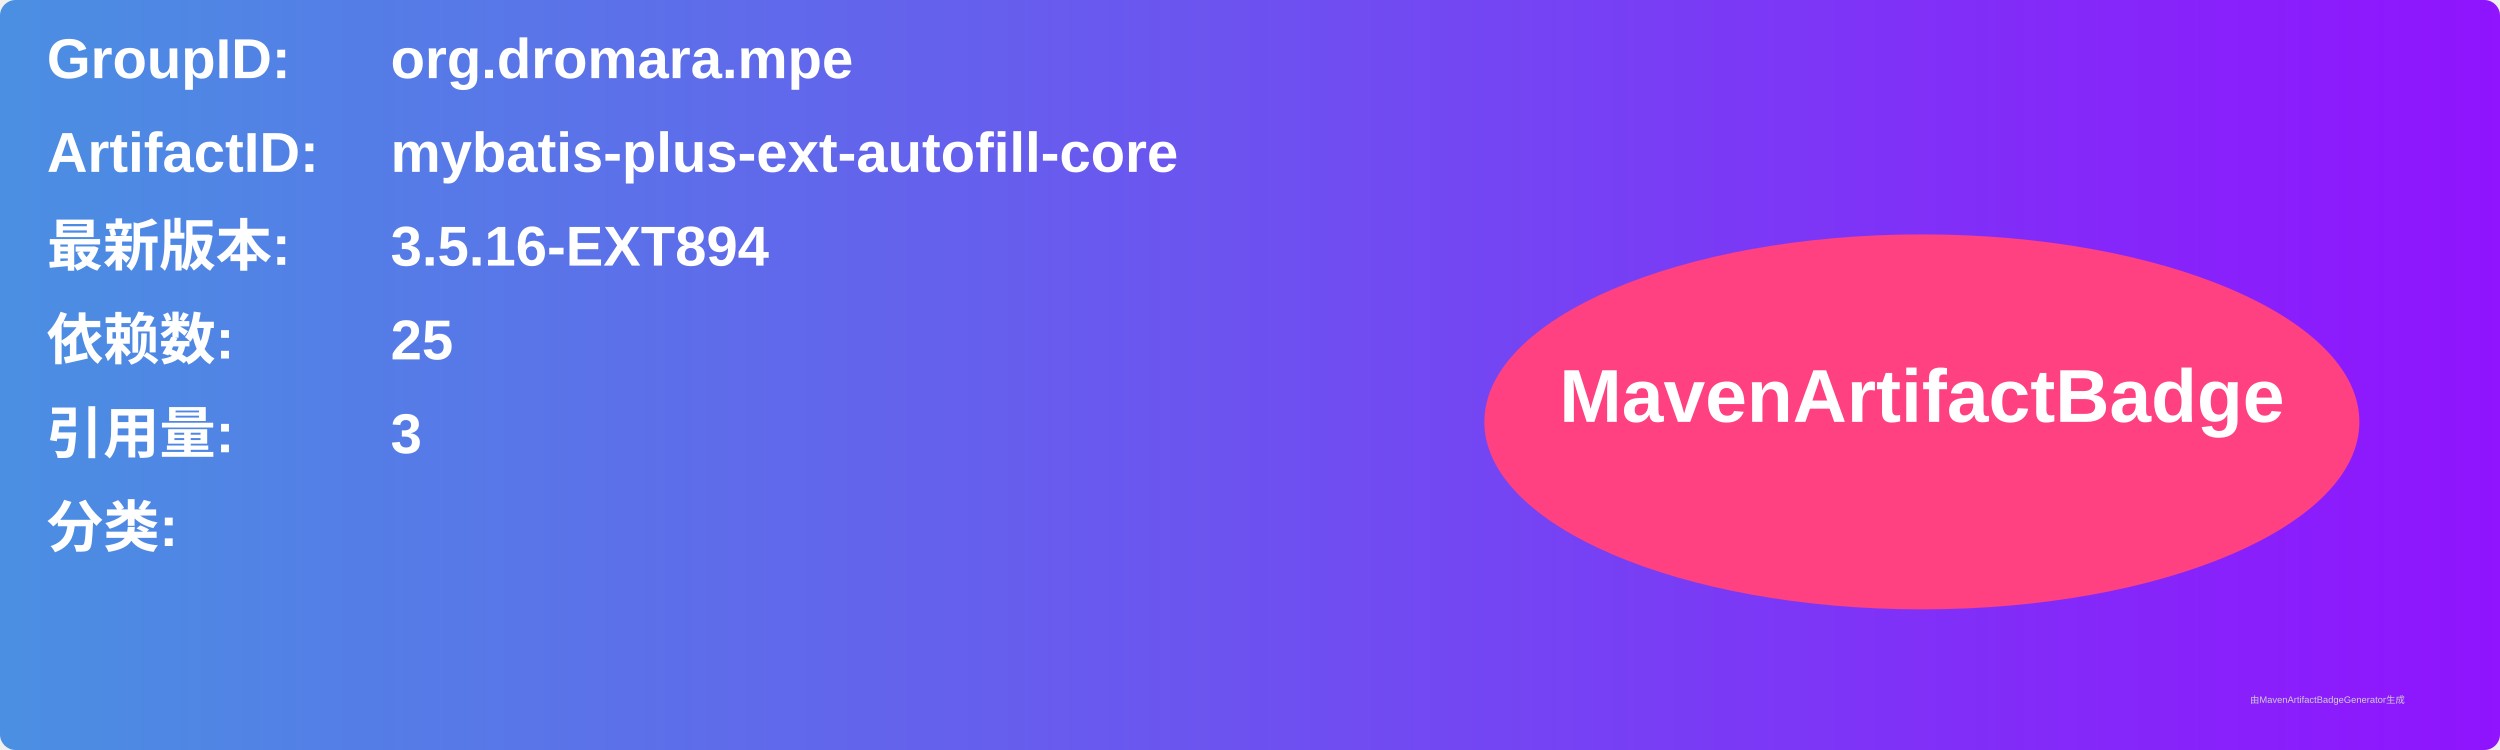
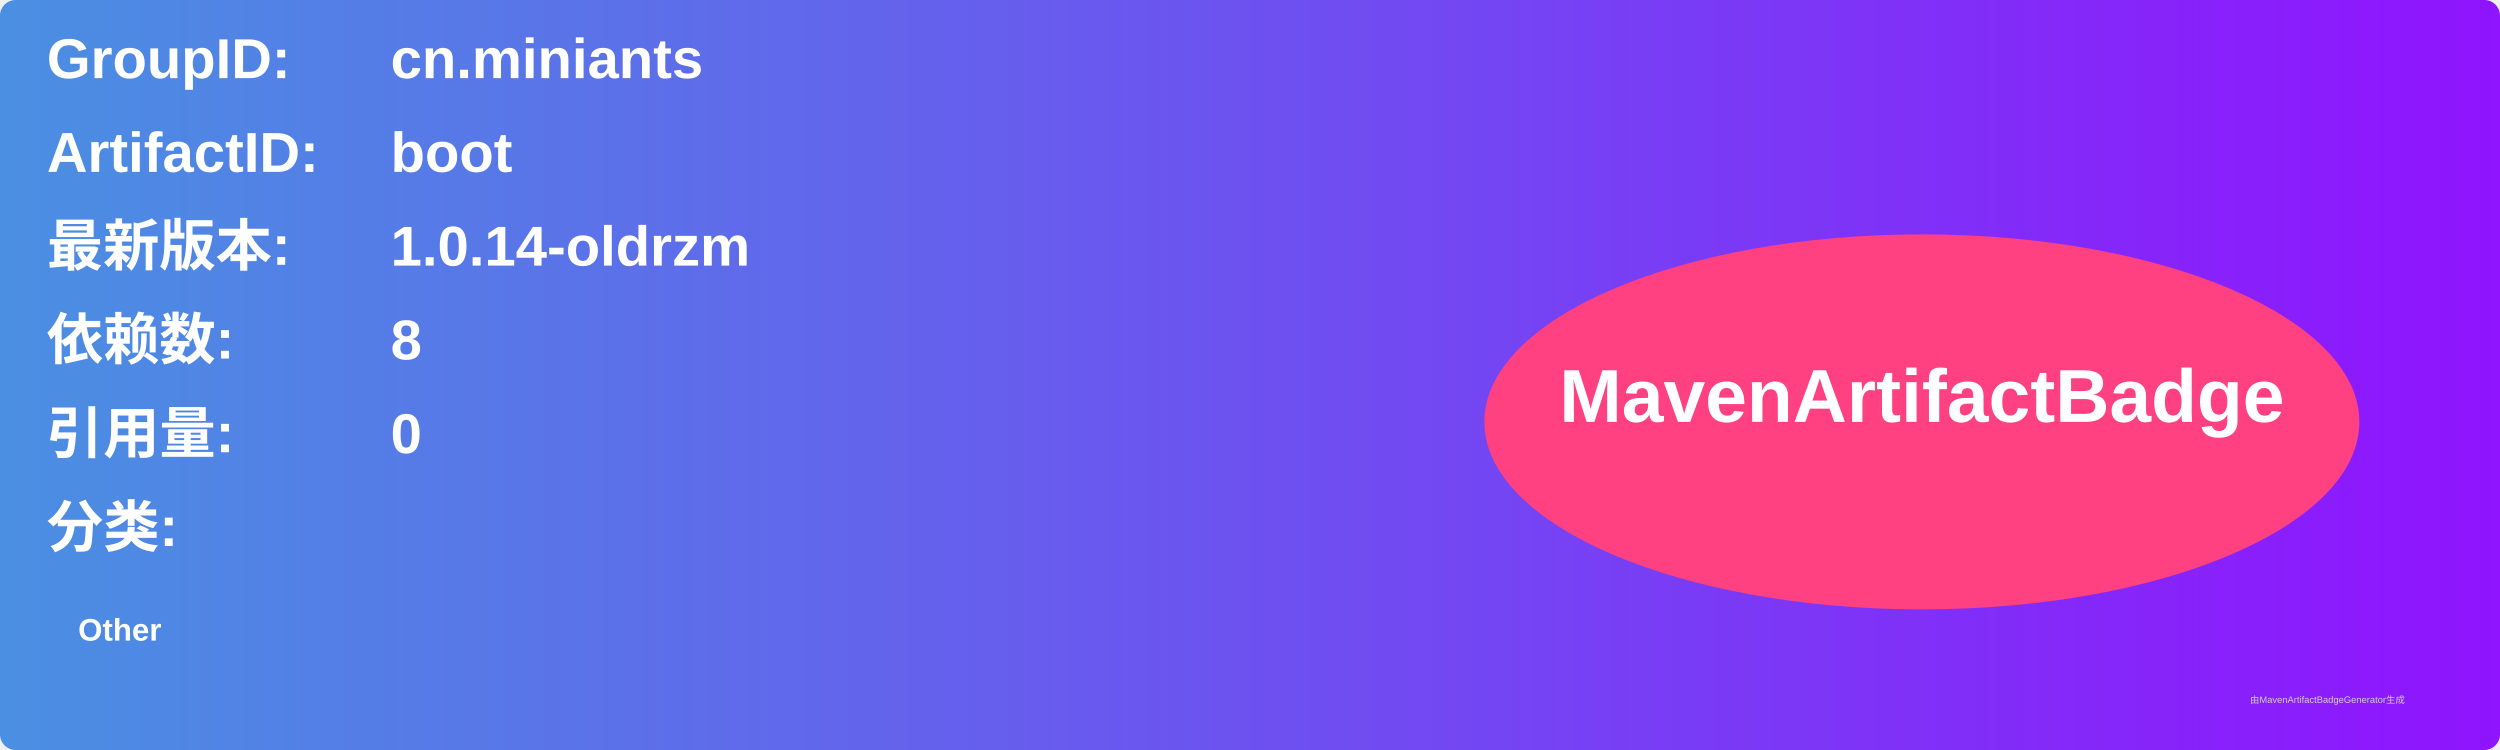
<svg xmlns="http://www.w3.org/2000/svg" width="800" height="240" viewBox="0 0 800 240">
  <linearGradient id="grad" x1="0%" y1="0%" x2="100%" y2="0%">
    <stop offset="0%" stop-color="#4a90e2" />
    <stop offset="100%" stop-color="#9013fe" />
  </linearGradient>
  <rect width="100%" height="100%" rx="5" ry="5" fill="url(#grad)" />
  <g transform="translate(15, 15)">
    <text x="0" y="10" font-family="Arial" font-size="18" fill="white" font-weight="bold" width="260">GroupID:</text>
-     <text x="110" y="10" font-family="Arial" font-size="18" fill="white" font-weight="bold" width="460">org.dromara.mpe</text>
+     <text x="110" y="10" font-family="Arial" font-size="18" fill="white" font-weight="bold" width="460">cn.miniants</text>
    <text x="0" y="40" font-family="Arial" font-size="18" fill="white" font-weight="bold" width="260">ArtifactID:</text>
-     <text x="110" y="40" font-family="Arial" font-size="18" fill="white" font-weight="bold" width="460">mybatis-plus-ext-autofill-core</text>
+     <text x="110" y="40" font-family="Arial" font-size="18" fill="white" font-weight="bold" width="460">boot</text>
    <text x="0" y="70" font-family="Arial" font-size="18" fill="white" font-weight="bold">最新版本:</text>
    <text x="110" y="70" font-family="Arial" font-size="18" fill="white" font-weight="bold">
-       <tspan font-weight="bold">3.5.16-EXT894</tspan>
+       <tspan font-weight="bold">1.0.14-oldrzm</tspan>
    </text>
    <text x="0" y="100" font-family="Arial" font-size="18" fill="white" font-weight="bold">依赖数: </text>
    <text x="110" y="100" font-family="Arial" font-size="18" fill="white">
-       <tspan font-weight="bold">25</tspan>
+       <tspan font-weight="bold">8</tspan>
    </text>
    <text x="0" y="130" font-family="Arial" font-size="18" fill="white" font-weight="bold">引用量: </text>
    <text x="110" y="130" font-family="Arial" font-size="18" fill="white">
-       <tspan font-weight="bold">3</tspan>
+       <tspan font-weight="bold">0</tspan>
    </text>
    <text x="0" y="160" font-family="Arial" font-size="18" fill="white" font-weight="bold">分类:</text>
    <text x="10" y="190" font-family="Arial" font-size="10" fill="white">
-       <tspan font-weight="bold" />
+       <tspan font-weight="bold">Other</tspan>
    </text>
    <ellipse cx="600" cy="120" rx="140" ry="60" fill="#ff4081" />
    <text x="600" y="120" text-anchor="middle" font-family="Arial" font-size="24" fill="white" font-weight="bold">MavenArtifactBadge</text>
  </g>
  <text x="720" y="225" font-family="Arial" font-size="3" fill="#d0d0d0">由MavenArtifactBadgeGenerator生成</text>
</svg>
